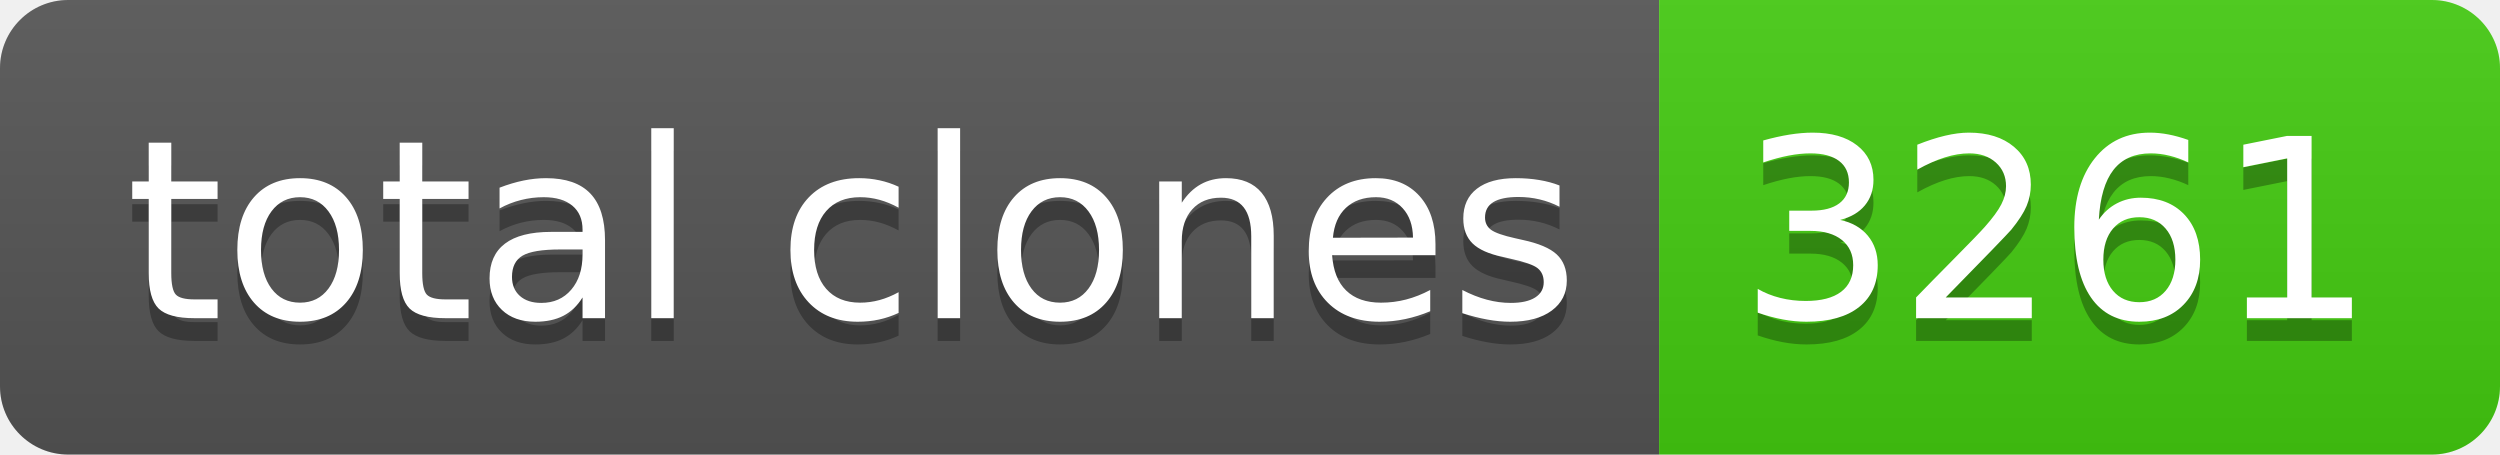
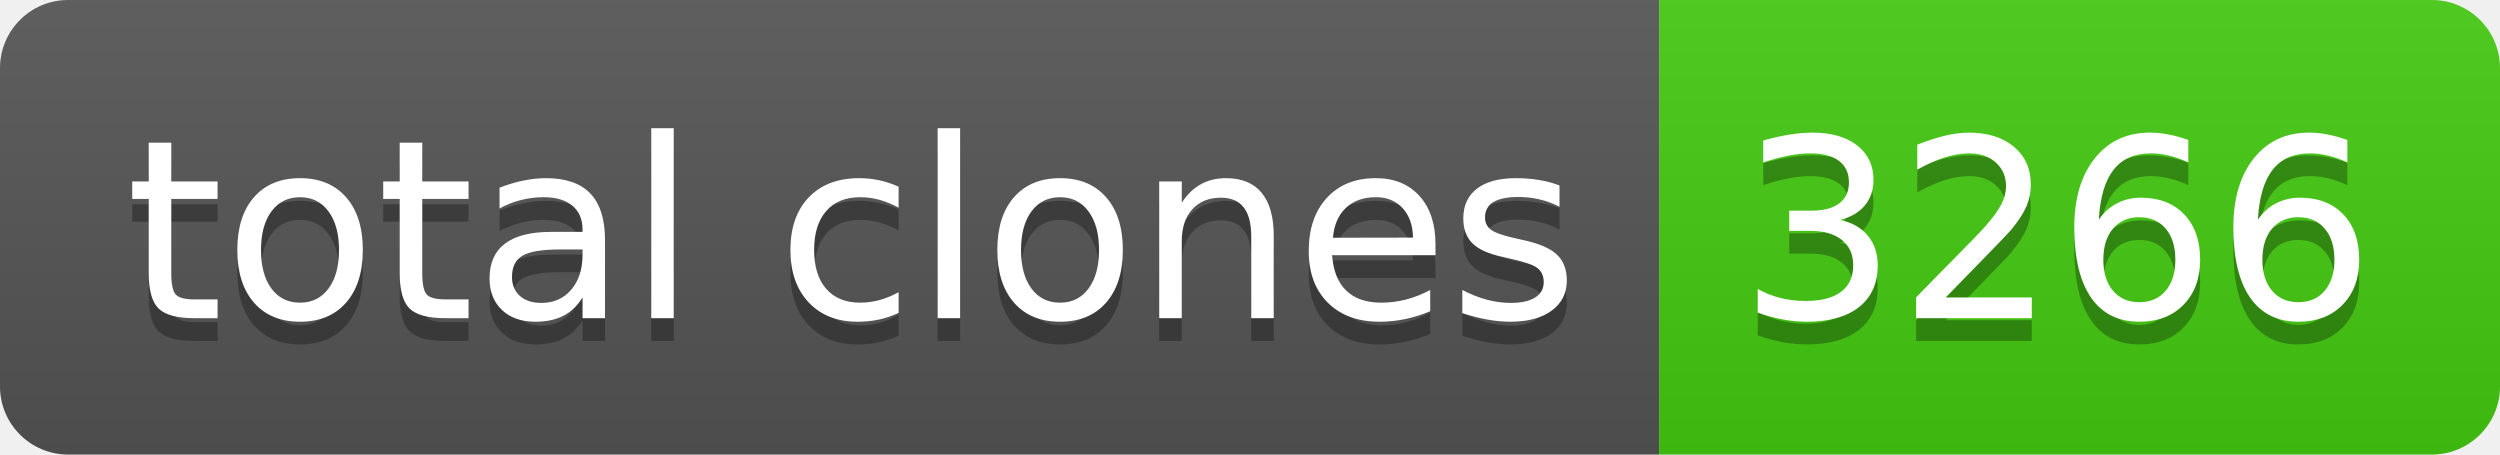
- <svg xmlns="http://www.w3.org/2000/svg" width="110" height="20" role="img" aria-label="total clones: 3261">
+ <svg xmlns="http://www.w3.org/2000/svg" width="110" height="20" role="img" aria-label="total clones: 3266">
  <linearGradient id="s" x2="0" y2="100%">
    <stop offset="0" stop-color="#bbb" stop-opacity=".1" />
    <stop offset="1" stop-opacity=".1" />
  </linearGradient>
  <clipPath id="r">
    <rect width="110" height="20" rx="3" fill="#fff" />
  </clipPath>
  <g clip-path="url(#r)">
    <rect width="73" height="20" fill="#555" />
    <rect x="73" width="37" height="20" fill="#4c1" />
    <rect width="110" height="20" fill="url(#s)" />
  </g>
  <g fill="#fff" text-anchor="middle" font-family="Verdana,Geneva,DejaVu Sans,sans-serif" text-rendering="geometricPrecision" font-size="110">
    <text aria-hidden="true" x="375" y="150" fill="#010101" fill-opacity=".3" transform="scale(.1)" textLength="630">total clones</text>
    <text x="375" y="140" transform="scale(.1)" fill="#fff" textLength="630">total clones</text>
-     <text aria-hidden="true" x="905" y="150" fill="#010101" fill-opacity=".3" transform="scale(.1)" textLength="270">3261</text>
-     <text x="905" y="140" transform="scale(.1)" fill="#fff" textLength="270">3261</text>
+     <text aria-hidden="true" x="905" y="150" fill="#010101" fill-opacity=".3" transform="scale(.1)" textLength="270">3266</text>
+     <text x="905" y="140" transform="scale(.1)" fill="#fff" textLength="270">3266</text>
  </g>
</svg>
